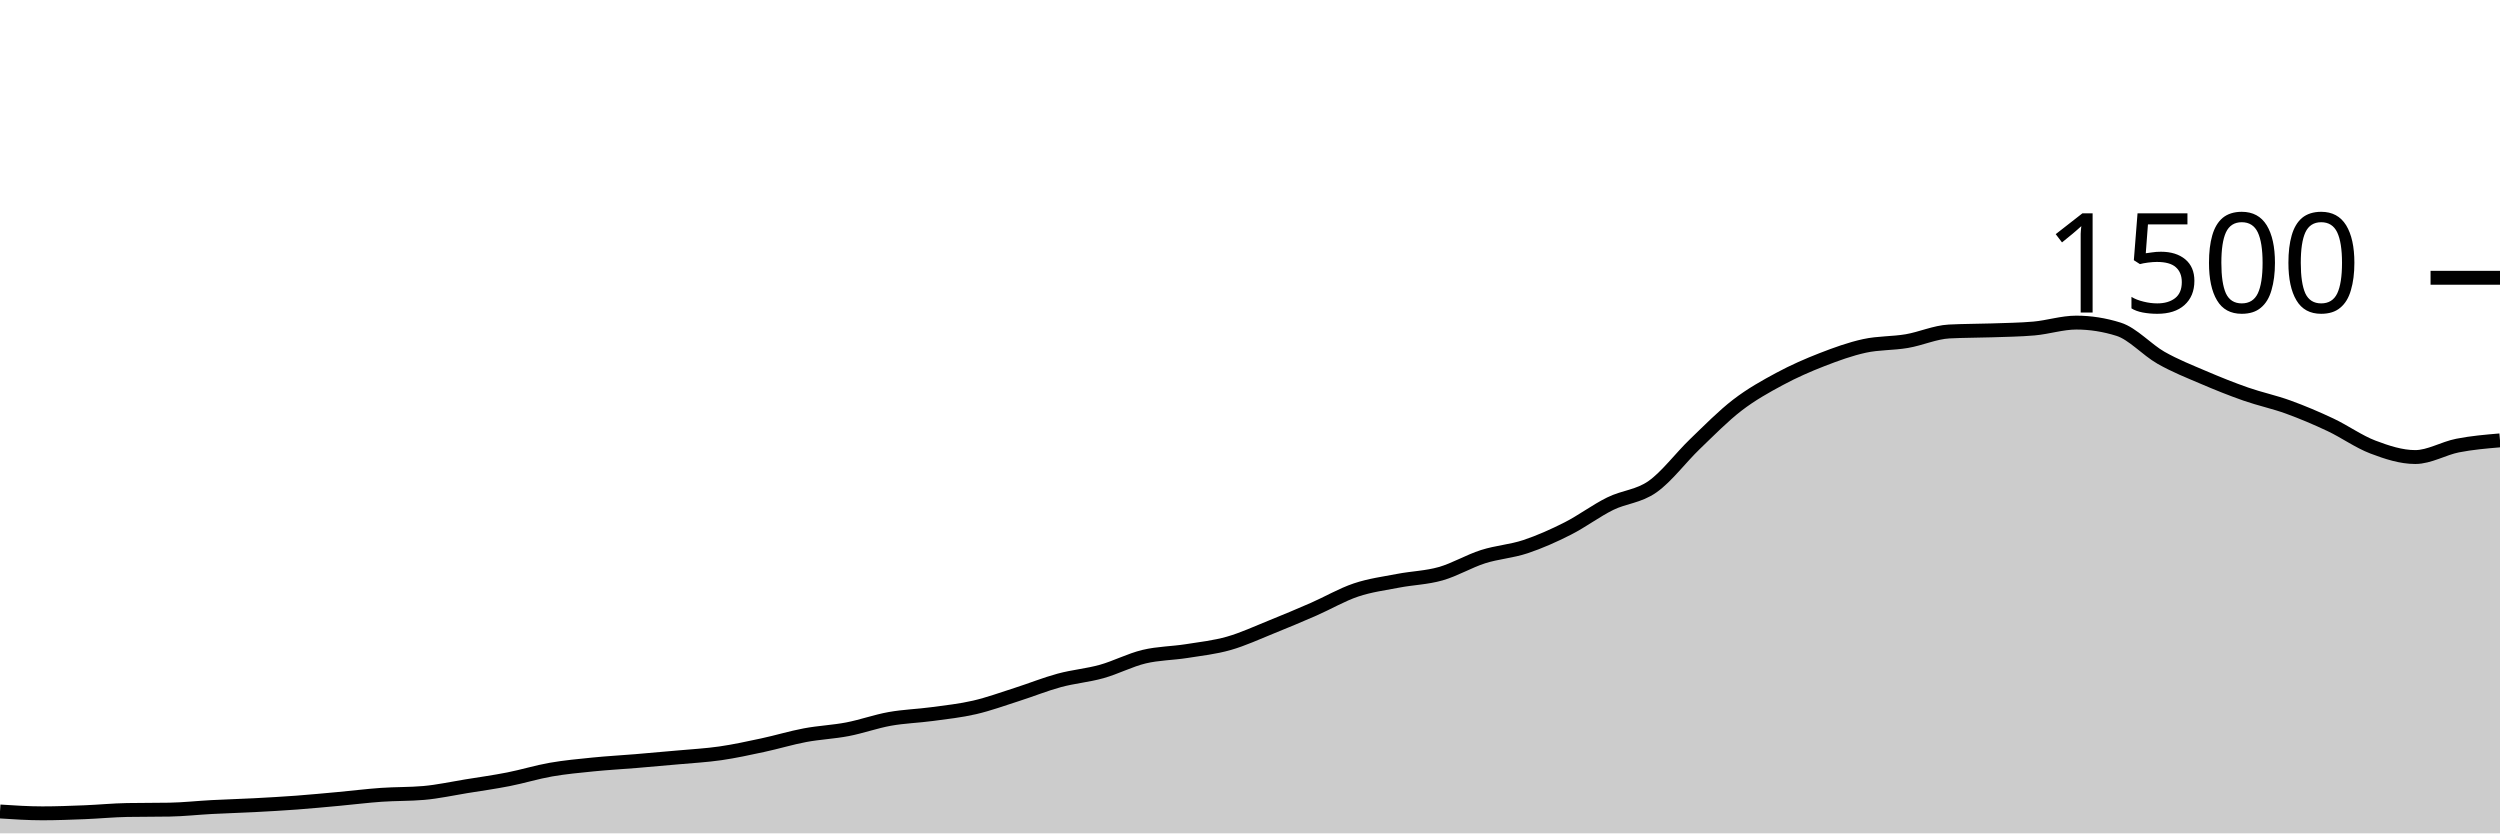
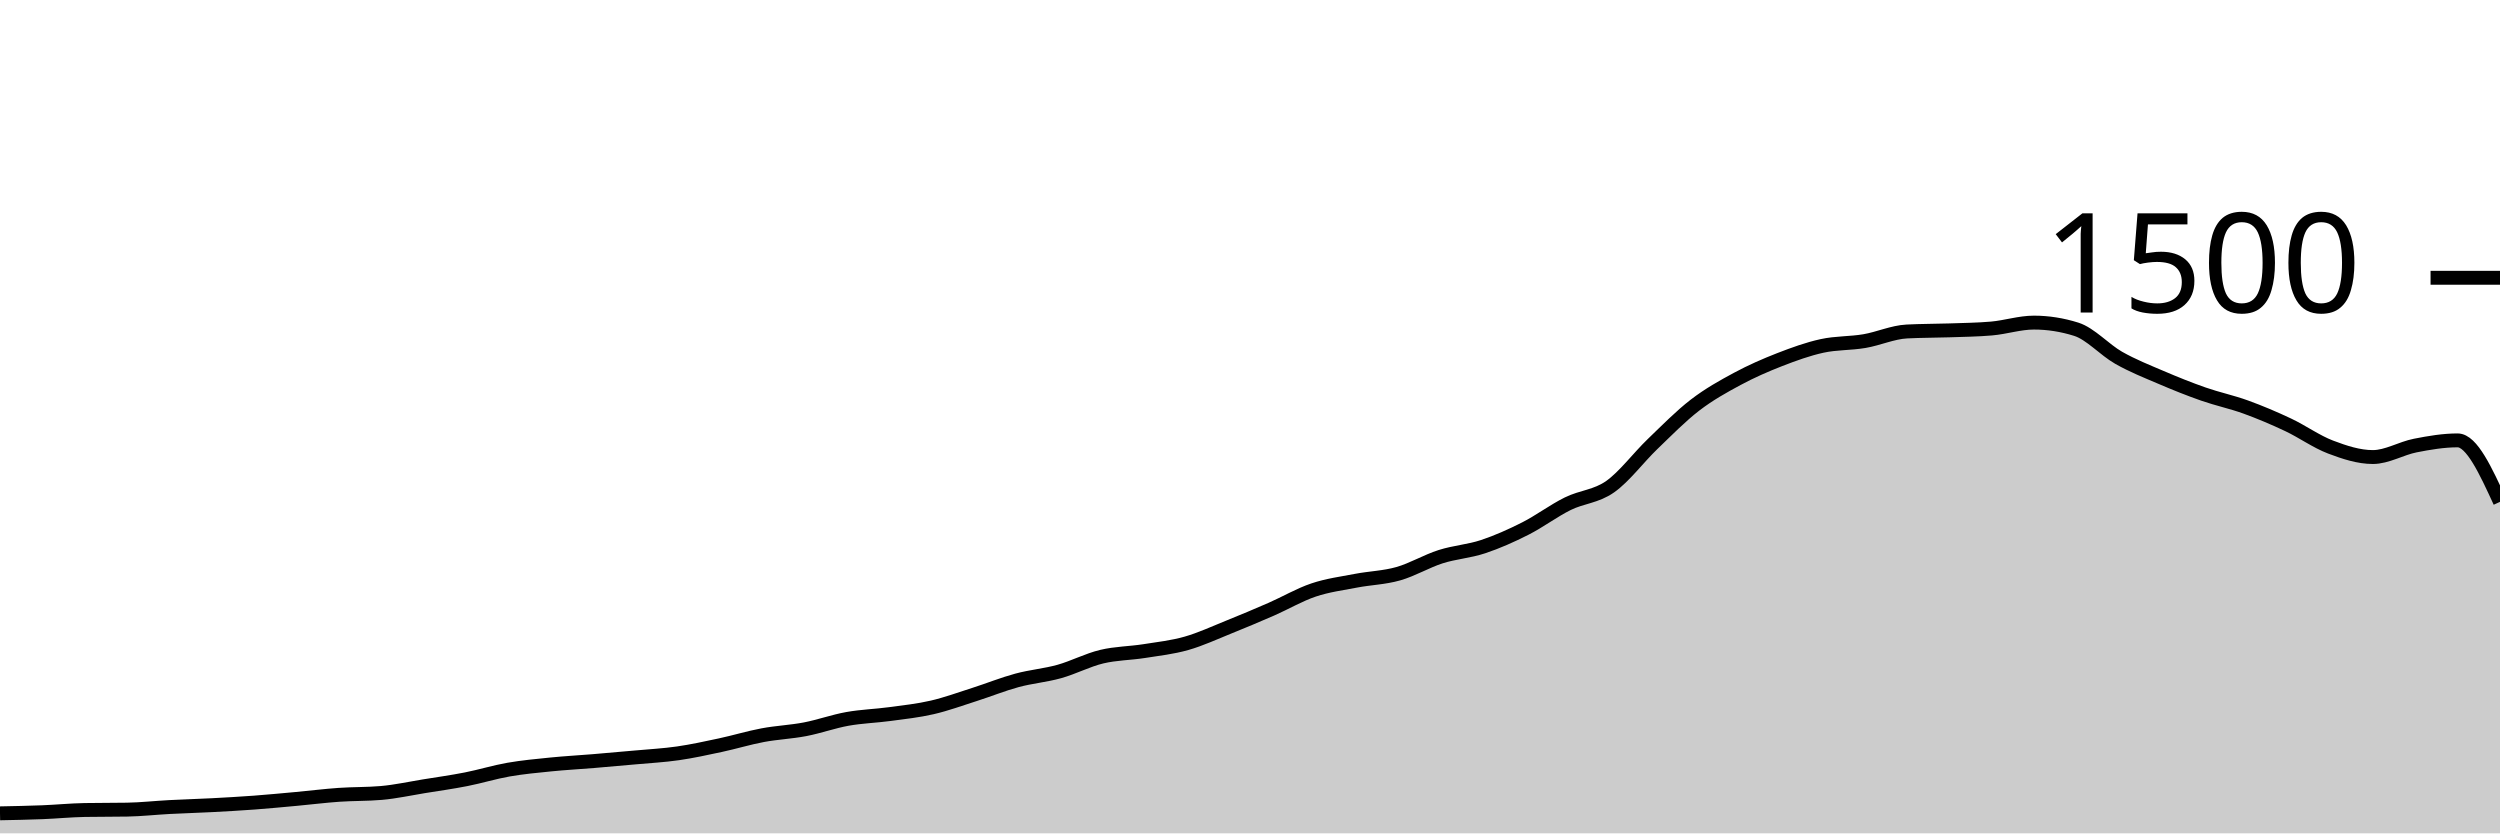
<svg xmlns="http://www.w3.org/2000/svg" viewBox="0 0 180 60">
  <g transform="translate(0,20)">
-     <path class="area" fill="rgba(0, 0, 0, 0.2)" d="M0,38.427C1.017,38.493,2.034,38.56,3.051,38.56C4.068,38.56,5.085,38.52,6.102,38.48C7.119,38.44,8.136,38.338,9.153,38.32C10.169,38.302,11.186,38.311,12.203,38.293C13.22,38.276,14.237,38.16,15.254,38.107C16.271,38.053,17.288,38.027,18.305,37.973C19.322,37.92,20.339,37.862,21.356,37.787C22.373,37.711,23.39,37.613,24.407,37.52C25.424,37.427,26.441,37.298,27.458,37.227C28.475,37.156,29.492,37.182,30.508,37.093C31.525,37.004,32.542,36.778,33.559,36.613C34.576,36.449,35.593,36.307,36.61,36.107C37.627,35.907,38.644,35.591,39.661,35.413C40.678,35.236,41.695,35.142,42.712,35.04C43.729,34.938,44.746,34.884,45.763,34.8C46.78,34.716,47.797,34.627,48.814,34.533C49.831,34.44,50.847,34.387,51.864,34.24C52.881,34.093,53.898,33.871,54.915,33.653C55.932,33.436,56.949,33.124,57.966,32.933C58.983,32.742,60,32.702,61.017,32.507C62.034,32.311,63.051,31.942,64.068,31.76C65.085,31.578,66.102,31.551,67.119,31.413C68.136,31.276,69.153,31.169,70.169,30.933C71.186,30.698,72.203,30.324,73.22,30C74.237,29.676,75.254,29.262,76.271,28.987C77.288,28.711,78.305,28.631,79.322,28.347C80.339,28.062,81.356,27.524,82.373,27.28C83.39,27.036,84.407,27.04,85.424,26.88C86.441,26.72,87.458,26.609,88.475,26.32C89.492,26.031,90.508,25.556,91.525,25.147C92.542,24.738,93.559,24.311,94.576,23.867C95.593,23.422,96.61,22.822,97.627,22.48C98.644,22.138,99.661,22.009,100.678,21.813C101.695,21.618,102.712,21.596,103.729,21.307C104.746,21.018,105.763,20.404,106.78,20.08C107.797,19.756,108.814,19.698,109.831,19.36C110.847,19.022,111.864,18.569,112.881,18.053C113.898,17.538,114.915,16.769,115.932,16.267C116.949,15.764,117.966,15.756,118.983,15.04C120,14.324,121.017,12.951,122.034,11.973C123.051,10.996,124.068,9.956,125.085,9.173C126.102,8.391,127.119,7.827,128.136,7.28C129.153,6.733,130.169,6.289,131.186,5.893C132.203,5.498,133.22,5.129,134.237,4.907C135.254,4.684,136.271,4.733,137.288,4.56C138.305,4.387,139.322,3.92,140.339,3.867C141.356,3.813,142.373,3.822,143.39,3.787C144.407,3.751,145.424,3.742,146.441,3.653C147.458,3.564,148.475,3.227,149.492,3.227C150.508,3.227,151.525,3.387,152.542,3.707C153.559,4.027,154.576,5.182,155.593,5.76C156.61,6.338,157.627,6.738,158.644,7.173C159.661,7.609,160.678,8.018,161.695,8.373C162.712,8.729,163.729,8.938,164.746,9.307C165.763,9.676,166.78,10.107,167.797,10.587C168.814,11.067,169.831,11.8,170.847,12.187C171.864,12.573,172.881,12.907,173.898,12.907C174.915,12.907,175.932,12.28,176.949,12.08C177.966,11.88,178.983,11.793,180,11.707L180,40C178.983,40,177.966,40,176.949,40C175.932,40,174.915,40,173.898,40C172.881,40,171.864,40,170.847,40C169.831,40,168.814,40,167.797,40C166.78,40,165.763,40,164.746,40C163.729,40,162.712,40,161.695,40C160.678,40,159.661,40,158.644,40C157.627,40,156.61,40,155.593,40C154.576,40,153.559,40,152.542,40C151.525,40,150.508,40,149.492,40C148.475,40,147.458,40,146.441,40C145.424,40,144.407,40,143.39,40C142.373,40,141.356,40,140.339,40C139.322,40,138.305,40,137.288,40C136.271,40,135.254,40,134.237,40C133.22,40,132.203,40,131.186,40C130.169,40,129.153,40,128.136,40C127.119,40,126.102,40,125.085,40C124.068,40,123.051,40,122.034,40C121.017,40,120,40,118.983,40C117.966,40,116.949,40,115.932,40C114.915,40,113.898,40,112.881,40C111.864,40,110.847,40,109.831,40C108.814,40,107.797,40,106.78,40C105.763,40,104.746,40,103.729,40C102.712,40,101.695,40,100.678,40C99.661,40,98.644,40,97.627,40C96.61,40,95.593,40,94.576,40C93.559,40,92.542,40,91.525,40C90.508,40,89.492,40,88.475,40C87.458,40,86.441,40,85.424,40C84.407,40,83.39,40,82.373,40C81.356,40,80.339,40,79.322,40C78.305,40,77.288,40,76.271,40C75.254,40,74.237,40,73.22,40C72.203,40,71.186,40,70.169,40C69.153,40,68.136,40,67.119,40C66.102,40,65.085,40,64.068,40C63.051,40,62.034,40,61.017,40C60,40,58.983,40,57.966,40C56.949,40,55.932,40,54.915,40C53.898,40,52.881,40,51.864,40C50.847,40,49.831,40,48.814,40C47.797,40,46.78,40,45.763,40C44.746,40,43.729,40,42.712,40C41.695,40,40.678,40,39.661,40C38.644,40,37.627,40,36.61,40C35.593,40,34.576,40,33.559,40C32.542,40,31.525,40,30.508,40C29.492,40,28.475,40,27.458,40C26.441,40,25.424,40,24.407,40C23.39,40,22.373,40,21.356,40C20.339,40,19.322,40,18.305,40C17.288,40,16.271,40,15.254,40C14.237,40,13.22,40,12.203,40C11.186,40,10.169,40,9.153,40C8.136,40,7.119,40,6.102,40C5.085,40,4.068,40,3.051,40C2.034,40,1.017,40,0,40Z" />
-     <path class="line" stroke="black" fill="none" d="M0,38.427C1.017,38.493,2.034,38.56,3.051,38.56C4.068,38.56,5.085,38.52,6.102,38.48C7.119,38.44,8.136,38.338,9.153,38.32C10.169,38.302,11.186,38.311,12.203,38.293C13.22,38.276,14.237,38.16,15.254,38.107C16.271,38.053,17.288,38.027,18.305,37.973C19.322,37.92,20.339,37.862,21.356,37.787C22.373,37.711,23.39,37.613,24.407,37.52C25.424,37.427,26.441,37.298,27.458,37.227C28.475,37.156,29.492,37.182,30.508,37.093C31.525,37.004,32.542,36.778,33.559,36.613C34.576,36.449,35.593,36.307,36.61,36.107C37.627,35.907,38.644,35.591,39.661,35.413C40.678,35.236,41.695,35.142,42.712,35.04C43.729,34.938,44.746,34.884,45.763,34.8C46.78,34.716,47.797,34.627,48.814,34.533C49.831,34.44,50.847,34.387,51.864,34.24C52.881,34.093,53.898,33.871,54.915,33.653C55.932,33.436,56.949,33.124,57.966,32.933C58.983,32.742,60,32.702,61.017,32.507C62.034,32.311,63.051,31.942,64.068,31.76C65.085,31.578,66.102,31.551,67.119,31.413C68.136,31.276,69.153,31.169,70.169,30.933C71.186,30.698,72.203,30.324,73.22,30C74.237,29.676,75.254,29.262,76.271,28.987C77.288,28.711,78.305,28.631,79.322,28.347C80.339,28.062,81.356,27.524,82.373,27.28C83.39,27.036,84.407,27.04,85.424,26.88C86.441,26.72,87.458,26.609,88.475,26.32C89.492,26.031,90.508,25.556,91.525,25.147C92.542,24.738,93.559,24.311,94.576,23.867C95.593,23.422,96.61,22.822,97.627,22.48C98.644,22.138,99.661,22.009,100.678,21.813C101.695,21.618,102.712,21.596,103.729,21.307C104.746,21.018,105.763,20.404,106.78,20.08C107.797,19.756,108.814,19.698,109.831,19.36C110.847,19.022,111.864,18.569,112.881,18.053C113.898,17.538,114.915,16.769,115.932,16.267C116.949,15.764,117.966,15.756,118.983,15.04C120,14.324,121.017,12.951,122.034,11.973C123.051,10.996,124.068,9.956,125.085,9.173C126.102,8.391,127.119,7.827,128.136,7.28C129.153,6.733,130.169,6.289,131.186,5.893C132.203,5.498,133.22,5.129,134.237,4.907C135.254,4.684,136.271,4.733,137.288,4.56C138.305,4.387,139.322,3.92,140.339,3.867C141.356,3.813,142.373,3.822,143.39,3.787C144.407,3.751,145.424,3.742,146.441,3.653C147.458,3.564,148.475,3.227,149.492,3.227C150.508,3.227,151.525,3.387,152.542,3.707C153.559,4.027,154.576,5.182,155.593,5.76C156.61,6.338,157.627,6.738,158.644,7.173C159.661,7.609,160.678,8.018,161.695,8.373C162.712,8.729,163.729,8.938,164.746,9.307C165.763,9.676,166.78,10.107,167.797,10.587C168.814,11.067,169.831,11.8,170.847,12.187C171.864,12.573,172.881,12.907,173.898,12.907C174.915,12.907,175.932,12.28,176.949,12.08C177.966,11.88,178.983,11.793,180,11.707" />
+     <path class="area" fill="rgba(0, 0, 0, 0.2)" d="M0,38.56C1.017,38.54,2.034,38.52,3.051,38.48C4.068,38.44,5.085,38.338,6.102,38.32C7.119,38.302,8.136,38.311,9.153,38.293C10.169,38.276,11.186,38.16,12.203,38.107C13.22,38.053,14.237,38.027,15.254,37.973C16.271,37.92,17.288,37.862,18.305,37.787C19.322,37.711,20.339,37.613,21.356,37.52C22.373,37.427,23.39,37.298,24.407,37.227C25.424,37.156,26.441,37.182,27.458,37.093C28.475,37.004,29.492,36.778,30.508,36.613C31.525,36.449,32.542,36.307,33.559,36.107C34.576,35.907,35.593,35.591,36.61,35.413C37.627,35.236,38.644,35.142,39.661,35.04C40.678,34.938,41.695,34.884,42.712,34.8C43.729,34.716,44.746,34.627,45.763,34.533C46.78,34.44,47.797,34.387,48.814,34.24C49.831,34.093,50.847,33.871,51.864,33.653C52.881,33.436,53.898,33.124,54.915,32.933C55.932,32.742,56.949,32.702,57.966,32.507C58.983,32.311,60,31.942,61.017,31.76C62.034,31.578,63.051,31.551,64.068,31.413C65.085,31.276,66.102,31.169,67.119,30.933C68.136,30.698,69.153,30.324,70.169,30C71.186,29.676,72.203,29.262,73.22,28.987C74.237,28.711,75.254,28.631,76.271,28.347C77.288,28.062,78.305,27.524,79.322,27.28C80.339,27.036,81.356,27.04,82.373,26.88C83.39,26.72,84.407,26.609,85.424,26.32C86.441,26.031,87.458,25.556,88.475,25.147C89.492,24.738,90.508,24.311,91.525,23.867C92.542,23.422,93.559,22.822,94.576,22.48C95.593,22.138,96.61,22.009,97.627,21.813C98.644,21.618,99.661,21.596,100.678,21.307C101.695,21.018,102.712,20.404,103.729,20.08C104.746,19.756,105.763,19.698,106.78,19.36C107.797,19.022,108.814,18.569,109.831,18.053C110.847,17.538,111.864,16.769,112.881,16.267C113.898,15.764,114.915,15.756,115.932,15.04C116.949,14.324,117.966,12.951,118.983,11.973C120,10.996,121.017,9.956,122.034,9.173C123.051,8.391,124.068,7.827,125.085,7.28C126.102,6.733,127.119,6.289,128.136,5.893C129.153,5.498,130.169,5.129,131.186,4.907C132.203,4.684,133.22,4.733,134.237,4.56C135.254,4.387,136.271,3.92,137.288,3.867C138.305,3.813,139.322,3.822,140.339,3.787C141.356,3.751,142.373,3.742,143.39,3.653C144.407,3.564,145.424,3.227,146.441,3.227C147.458,3.227,148.475,3.387,149.492,3.707C150.508,4.027,151.525,5.182,152.542,5.76C153.559,6.338,154.576,6.738,155.593,7.173C156.61,7.609,157.627,8.018,158.644,8.373C159.661,8.729,160.678,8.938,161.695,9.307C162.712,9.676,163.729,10.107,164.746,10.587C165.763,11.067,166.78,11.8,167.797,12.187C168.814,12.573,169.831,12.907,170.847,12.907C171.864,12.907,172.881,12.28,173.898,12.08C174.915,11.88,175.932,11.707,176.949,11.707C177.966,11.707,178.983,13.92,180,16.133L180,40C178.983,40,177.966,40,176.949,40C175.932,40,174.915,40,173.898,40C172.881,40,171.864,40,170.847,40C169.831,40,168.814,40,167.797,40C166.78,40,165.763,40,164.746,40C163.729,40,162.712,40,161.695,40C160.678,40,159.661,40,158.644,40C157.627,40,156.61,40,155.593,40C154.576,40,153.559,40,152.542,40C151.525,40,150.508,40,149.492,40C148.475,40,147.458,40,146.441,40C145.424,40,144.407,40,143.39,40C142.373,40,141.356,40,140.339,40C139.322,40,138.305,40,137.288,40C136.271,40,135.254,40,134.237,40C133.22,40,132.203,40,131.186,40C130.169,40,129.153,40,128.136,40C127.119,40,126.102,40,125.085,40C124.068,40,123.051,40,122.034,40C121.017,40,120,40,118.983,40C117.966,40,116.949,40,115.932,40C114.915,40,113.898,40,112.881,40C111.864,40,110.847,40,109.831,40C108.814,40,107.797,40,106.78,40C105.763,40,104.746,40,103.729,40C102.712,40,101.695,40,100.678,40C99.661,40,98.644,40,97.627,40C96.61,40,95.593,40,94.576,40C93.559,40,92.542,40,91.525,40C90.508,40,89.492,40,88.475,40C87.458,40,86.441,40,85.424,40C84.407,40,83.39,40,82.373,40C81.356,40,80.339,40,79.322,40C78.305,40,77.288,40,76.271,40C75.254,40,74.237,40,73.22,40C72.203,40,71.186,40,70.169,40C69.153,40,68.136,40,67.119,40C66.102,40,65.085,40,64.068,40C63.051,40,62.034,40,61.017,40C60,40,58.983,40,57.966,40C56.949,40,55.932,40,54.915,40C53.898,40,52.881,40,51.864,40C50.847,40,49.831,40,48.814,40C47.797,40,46.78,40,45.763,40C44.746,40,43.729,40,42.712,40C41.695,40,40.678,40,39.661,40C38.644,40,37.627,40,36.61,40C35.593,40,34.576,40,33.559,40C32.542,40,31.525,40,30.508,40C29.492,40,28.475,40,27.458,40C26.441,40,25.424,40,24.407,40C23.39,40,22.373,40,21.356,40C20.339,40,19.322,40,18.305,40C17.288,40,16.271,40,15.254,40C14.237,40,13.22,40,12.203,40C11.186,40,10.169,40,9.153,40C8.136,40,7.119,40,6.102,40C5.085,40,4.068,40,3.051,40C2.034,40,1.017,40,0,40Z" />
+     <path class="line" stroke="black" fill="none" d="M0,38.56C1.017,38.54,2.034,38.52,3.051,38.48C4.068,38.44,5.085,38.338,6.102,38.32C7.119,38.302,8.136,38.311,9.153,38.293C10.169,38.276,11.186,38.16,12.203,38.107C13.22,38.053,14.237,38.027,15.254,37.973C16.271,37.92,17.288,37.862,18.305,37.787C19.322,37.711,20.339,37.613,21.356,37.52C22.373,37.427,23.39,37.298,24.407,37.227C25.424,37.156,26.441,37.182,27.458,37.093C28.475,37.004,29.492,36.778,30.508,36.613C31.525,36.449,32.542,36.307,33.559,36.107C34.576,35.907,35.593,35.591,36.61,35.413C37.627,35.236,38.644,35.142,39.661,35.04C40.678,34.938,41.695,34.884,42.712,34.8C43.729,34.716,44.746,34.627,45.763,34.533C46.78,34.44,47.797,34.387,48.814,34.24C49.831,34.093,50.847,33.871,51.864,33.653C52.881,33.436,53.898,33.124,54.915,32.933C55.932,32.742,56.949,32.702,57.966,32.507C58.983,32.311,60,31.942,61.017,31.76C62.034,31.578,63.051,31.551,64.068,31.413C65.085,31.276,66.102,31.169,67.119,30.933C68.136,30.698,69.153,30.324,70.169,30C71.186,29.676,72.203,29.262,73.22,28.987C74.237,28.711,75.254,28.631,76.271,28.347C77.288,28.062,78.305,27.524,79.322,27.28C80.339,27.036,81.356,27.04,82.373,26.88C83.39,26.72,84.407,26.609,85.424,26.32C86.441,26.031,87.458,25.556,88.475,25.147C89.492,24.738,90.508,24.311,91.525,23.867C92.542,23.422,93.559,22.822,94.576,22.48C95.593,22.138,96.61,22.009,97.627,21.813C98.644,21.618,99.661,21.596,100.678,21.307C101.695,21.018,102.712,20.404,103.729,20.08C104.746,19.756,105.763,19.698,106.78,19.36C107.797,19.022,108.814,18.569,109.831,18.053C110.847,17.538,111.864,16.769,112.881,16.267C113.898,15.764,114.915,15.756,115.932,15.04C116.949,14.324,117.966,12.951,118.983,11.973C120,10.996,121.017,9.956,122.034,9.173C123.051,8.391,124.068,7.827,125.085,7.28C126.102,6.733,127.119,6.289,128.136,5.893C129.153,5.498,130.169,5.129,131.186,4.907C132.203,4.684,133.22,4.733,134.237,4.56C135.254,4.387,136.271,3.92,137.288,3.867C138.305,3.813,139.322,3.822,140.339,3.787C141.356,3.751,142.373,3.742,143.39,3.653C144.407,3.564,145.424,3.227,146.441,3.227C147.458,3.227,148.475,3.387,149.492,3.707C150.508,4.027,151.525,5.182,152.542,5.76C153.559,6.338,154.576,6.738,155.593,7.173C156.61,7.609,157.627,8.018,158.644,8.373C159.661,8.729,160.678,8.938,161.695,9.307C162.712,9.676,163.729,10.107,164.746,10.587C165.763,11.067,166.78,11.8,167.797,12.187C168.814,12.573,169.831,12.907,170.847,12.907C171.864,12.907,172.881,12.28,173.898,12.08C174.915,11.88,175.932,11.707,176.949,11.707C177.966,11.707,178.983,13.92,180,16.133" />
    <path class="axis-ceiling" stroke-width="1" stroke="black" fill="none" d="M175,0L180,0" />
    <text class="axis-ceiling-label" font-family="sans-serif" text-anchor="end" font-size="10px" x="170" y="2.5">1500</text>
  </g>
</svg>
